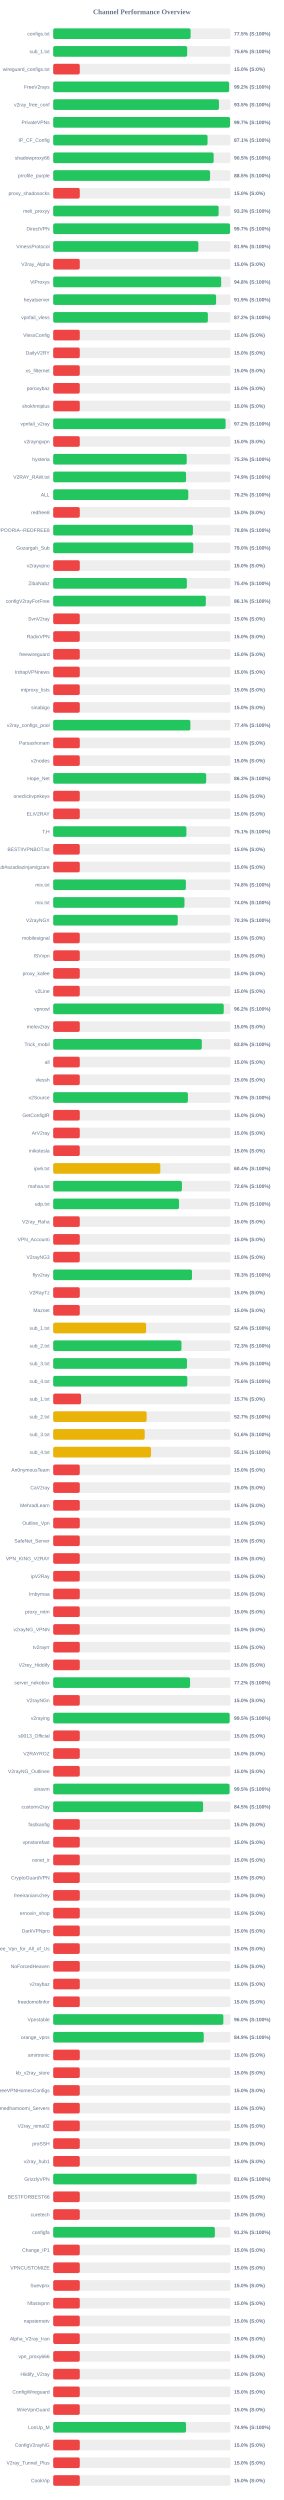
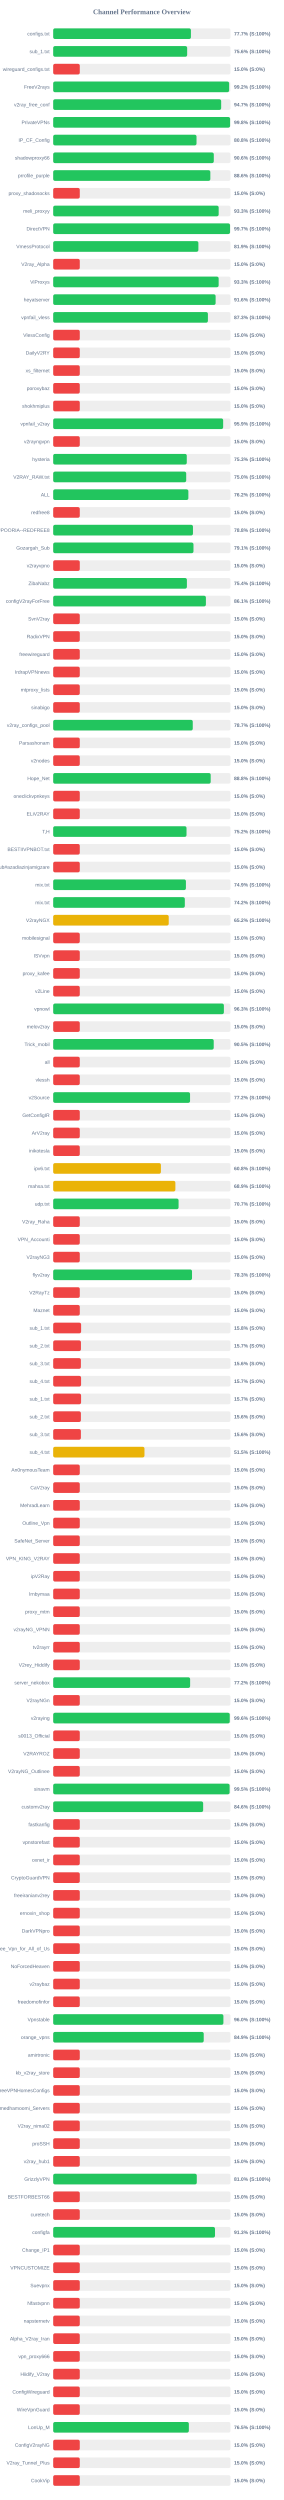
<svg xmlns="http://www.w3.org/2000/svg" width="800" height="7050" version="1.1">
  <style>
        .row { font: 14px Arial; fill: #64748b; }
        .score { font: bold 14px Arial; fill: #64748b; }
    </style>
  <text x="400" y="40" text-anchor="middle" font-size="20px" font-weight="bold" fill="#64748b">Channel Performance Overview</text>
  <rect x="150" y="80" width="500" height="30" fill="#eee" rx="5" />
-   <rect x="150" y="80" width="387.5" height="30" fill="#22c55e" rx="5" />
+   <rect x="150" y="80" width="388.4" height="30" fill="#22c55e" rx="5" />
  <text x="140" y="100" text-anchor="end" class="row">configs.txt</text>
-   <text x="660" y="100" text-anchor="start" class="score">77.5% (S:100%)</text>
+   <text x="660" y="100" text-anchor="start" class="score">77.7% (S:100%)</text>
  <rect x="150" y="130" width="500" height="30" fill="#eee" rx="5" />
-   <rect x="150" y="130" width="377.85" height="30" fill="#22c55e" rx="5" />
+   <rect x="150" y="130" width="377.8" height="30" fill="#22c55e" rx="5" />
  <text x="140" y="150" text-anchor="end" class="row">sub_1.txt</text>
  <text x="660" y="150" text-anchor="start" class="score">75.6% (S:100%)</text>
  <rect x="150" y="180" width="500" height="30" fill="#eee" rx="5" />
  <rect x="150" y="180" width="75.0" height="30" fill="#ef4444" rx="5" />
  <text x="140" y="200" text-anchor="end" class="row">wireguard_configs.txt</text>
  <text x="660" y="200" text-anchor="start" class="score">15.0% (S:0%)</text>
  <rect x="150" y="230" width="500" height="30" fill="#eee" rx="5" />
-   <rect x="150" y="230" width="496.05" height="30" fill="#22c55e" rx="5" />
+   <rect x="150" y="230" width="496.15" height="30" fill="#22c55e" rx="5" />
  <text x="140" y="250" text-anchor="end" class="row">FreeV2rays</text>
  <text x="660" y="250" text-anchor="start" class="score">99.2% (S:100%)</text>
  <rect x="150" y="280" width="500" height="30" fill="#eee" rx="5" />
-   <rect x="150" y="280" width="467.45" height="30" fill="#22c55e" rx="5" />
+   <rect x="150" y="280" width="473.7" height="30" fill="#22c55e" rx="5" />
  <text x="140" y="300" text-anchor="end" class="row">v2ray_free_conf</text>
-   <text x="660" y="300" text-anchor="start" class="score">93.5% (S:100%)</text>
+   <text x="660" y="300" text-anchor="start" class="score">94.7% (S:100%)</text>
  <rect x="150" y="330" width="500" height="30" fill="#eee" rx="5" />
-   <rect x="150" y="330" width="498.7" height="30" fill="#22c55e" rx="5" />
+   <rect x="150" y="330" width="498.85" height="30" fill="#22c55e" rx="5" />
  <text x="140" y="350" text-anchor="end" class="row">PrivateVPNs</text>
-   <text x="660" y="350" text-anchor="start" class="score">99.7% (S:100%)</text>
+   <text x="660" y="350" text-anchor="start" class="score">99.8% (S:100%)</text>
  <rect x="150" y="380" width="500" height="30" fill="#eee" rx="5" />
-   <rect x="150" y="380" width="435.3" height="30" fill="#22c55e" rx="5" />
+   <rect x="150" y="380" width="404.2" height="30" fill="#22c55e" rx="5" />
  <text x="140" y="400" text-anchor="end" class="row">IP_CF_Config</text>
-   <text x="660" y="400" text-anchor="start" class="score">87.1% (S:100%)</text>
+   <text x="660" y="400" text-anchor="start" class="score">80.8% (S:100%)</text>
  <rect x="150" y="430" width="500" height="30" fill="#eee" rx="5" />
-   <rect x="150" y="430" width="452.55" height="30" fill="#22c55e" rx="5" />
+   <rect x="150" y="430" width="452.9" height="30" fill="#22c55e" rx="5" />
  <text x="140" y="450" text-anchor="end" class="row">shadowproxy66</text>
-   <text x="660" y="450" text-anchor="start" class="score">90.5% (S:100%)</text>
+   <text x="660" y="450" text-anchor="start" class="score">90.6% (S:100%)</text>
  <rect x="150" y="480" width="500" height="30" fill="#eee" rx="5" />
-   <rect x="150" y="480" width="442.4" height="30" fill="#22c55e" rx="5" />
+   <rect x="150" y="480" width="443.15" height="30" fill="#22c55e" rx="5" />
  <text x="140" y="500" text-anchor="end" class="row">prrofile_purple</text>
-   <text x="660" y="500" text-anchor="start" class="score">88.5% (S:100%)</text>
+   <text x="660" y="500" text-anchor="start" class="score">88.6% (S:100%)</text>
  <rect x="150" y="530" width="500" height="30" fill="#eee" rx="5" />
  <rect x="150" y="530" width="75.0" height="30" fill="#ef4444" rx="5" />
  <text x="140" y="550" text-anchor="end" class="row">proxy_shadosocks</text>
  <text x="660" y="550" text-anchor="start" class="score">15.0% (S:0%)</text>
  <rect x="150" y="580" width="500" height="30" fill="#eee" rx="5" />
-   <rect x="150" y="580" width="466.55" height="30" fill="#22c55e" rx="5" />
+   <rect x="150" y="580" width="466.65" height="30" fill="#22c55e" rx="5" />
  <text x="140" y="600" text-anchor="end" class="row">meli_proxyy</text>
  <text x="660" y="600" text-anchor="start" class="score">93.3% (S:100%)</text>
  <rect x="150" y="630" width="500" height="30" fill="#eee" rx="5" />
  <rect x="150" y="630" width="498.7" height="30" fill="#22c55e" rx="5" />
  <text x="140" y="650" text-anchor="end" class="row">DirectVPN</text>
  <text x="660" y="650" text-anchor="start" class="score">99.7% (S:100%)</text>
  <rect x="150" y="680" width="500" height="30" fill="#eee" rx="5" />
-   <rect x="150" y="680" width="409.4" height="30" fill="#22c55e" rx="5" />
+   <rect x="150" y="680" width="409.45" height="30" fill="#22c55e" rx="5" />
  <text x="140" y="700" text-anchor="end" class="row">VmessProtocol</text>
  <text x="660" y="700" text-anchor="start" class="score">81.9% (S:100%)</text>
  <rect x="150" y="730" width="500" height="30" fill="#eee" rx="5" />
  <rect x="150" y="730" width="75.0" height="30" fill="#ef4444" rx="5" />
  <text x="140" y="750" text-anchor="end" class="row">V2ray_Alpha</text>
  <text x="660" y="750" text-anchor="start" class="score">15.0% (S:0%)</text>
  <rect x="150" y="780" width="500" height="30" fill="#eee" rx="5" />
-   <rect x="150" y="780" width="473.75" height="30" fill="#22c55e" rx="5" />
+   <rect x="150" y="780" width="466.6" height="30" fill="#22c55e" rx="5" />
  <text x="140" y="800" text-anchor="end" class="row">ViProxys</text>
-   <text x="660" y="800" text-anchor="start" class="score">94.8% (S:100%)</text>
+   <text x="660" y="800" text-anchor="start" class="score">93.3% (S:100%)</text>
  <rect x="150" y="830" width="500" height="30" fill="#eee" rx="5" />
-   <rect x="150" y="830" width="459.35" height="30" fill="#22c55e" rx="5" />
+   <rect x="150" y="830" width="458.05" height="30" fill="#22c55e" rx="5" />
  <text x="140" y="850" text-anchor="end" class="row">heyatserver</text>
-   <text x="660" y="850" text-anchor="start" class="score">91.9% (S:100%)</text>
+   <text x="660" y="850" text-anchor="start" class="score">91.6% (S:100%)</text>
  <rect x="150" y="880" width="500" height="30" fill="#eee" rx="5" />
-   <rect x="150" y="880" width="436.2" height="30" fill="#22c55e" rx="5" />
+   <rect x="150" y="880" width="436.3" height="30" fill="#22c55e" rx="5" />
  <text x="140" y="900" text-anchor="end" class="row">vpnfail_vless</text>
-   <text x="660" y="900" text-anchor="start" class="score">87.2% (S:100%)</text>
+   <text x="660" y="900" text-anchor="start" class="score">87.3% (S:100%)</text>
  <rect x="150" y="930" width="500" height="30" fill="#eee" rx="5" />
  <rect x="150" y="930" width="75.0" height="30" fill="#ef4444" rx="5" />
  <text x="140" y="950" text-anchor="end" class="row">VlessConfig</text>
  <text x="660" y="950" text-anchor="start" class="score">15.0% (S:0%)</text>
  <rect x="150" y="980" width="500" height="30" fill="#eee" rx="5" />
  <rect x="150" y="980" width="75.0" height="30" fill="#ef4444" rx="5" />
  <text x="140" y="1000" text-anchor="end" class="row">DailyV2RY</text>
  <text x="660" y="1000" text-anchor="start" class="score">15.0% (S:0%)</text>
  <rect x="150" y="1030" width="500" height="30" fill="#eee" rx="5" />
  <rect x="150" y="1030" width="75.0" height="30" fill="#ef4444" rx="5" />
  <text x="140" y="1050" text-anchor="end" class="row">xs_filternet</text>
  <text x="660" y="1050" text-anchor="start" class="score">15.0% (S:0%)</text>
  <rect x="150" y="1080" width="500" height="30" fill="#eee" rx="5" />
  <rect x="150" y="1080" width="75.0" height="30" fill="#ef4444" rx="5" />
  <text x="140" y="1100" text-anchor="end" class="row">poroxybaz</text>
  <text x="660" y="1100" text-anchor="start" class="score">15.0% (S:0%)</text>
  <rect x="150" y="1130" width="500" height="30" fill="#eee" rx="5" />
  <rect x="150" y="1130" width="75.0" height="30" fill="#ef4444" rx="5" />
  <text x="140" y="1150" text-anchor="end" class="row">shokhmiplus</text>
  <text x="660" y="1150" text-anchor="start" class="score">15.0% (S:0%)</text>
  <rect x="150" y="1180" width="500" height="30" fill="#eee" rx="5" />
-   <rect x="150" y="1180" width="486.15" height="30" fill="#22c55e" rx="5" />
+   <rect x="150" y="1180" width="479.3" height="30" fill="#22c55e" rx="5" />
  <text x="140" y="1200" text-anchor="end" class="row">vpnfail_v2ray</text>
-   <text x="660" y="1200" text-anchor="start" class="score">97.2% (S:100%)</text>
+   <text x="660" y="1200" text-anchor="start" class="score">95.9% (S:100%)</text>
  <rect x="150" y="1230" width="500" height="30" fill="#eee" rx="5" />
  <rect x="150" y="1230" width="75.0" height="30" fill="#ef4444" rx="5" />
  <text x="140" y="1250" text-anchor="end" class="row">v2rayngvpn</text>
  <text x="660" y="1250" text-anchor="start" class="score">15.0% (S:0%)</text>
  <rect x="150" y="1280" width="500" height="30" fill="#eee" rx="5" />
-   <rect x="150" y="1280" width="376.55" height="30" fill="#22c55e" rx="5" />
+   <rect x="150" y="1280" width="376.7" height="30" fill="#22c55e" rx="5" />
  <text x="140" y="1300" text-anchor="end" class="row">hysteria</text>
  <text x="660" y="1300" text-anchor="start" class="score">75.3% (S:100%)</text>
  <rect x="150" y="1330" width="500" height="30" fill="#eee" rx="5" />
-   <rect x="150" y="1330" width="374.7" height="30" fill="#22c55e" rx="5" />
+   <rect x="150" y="1330" width="375.1" height="30" fill="#22c55e" rx="5" />
  <text x="140" y="1350" text-anchor="end" class="row">V2RAY_RAW.txt</text>
-   <text x="660" y="1350" text-anchor="start" class="score">74.9% (S:100%)</text>
+   <text x="660" y="1350" text-anchor="start" class="score">75.0% (S:100%)</text>
  <rect x="150" y="1380" width="500" height="30" fill="#eee" rx="5" />
-   <rect x="150" y="1380" width="380.95" height="30" fill="#22c55e" rx="5" />
+   <rect x="150" y="1380" width="381.2" height="30" fill="#22c55e" rx="5" />
  <text x="140" y="1400" text-anchor="end" class="row">ALL</text>
  <text x="660" y="1400" text-anchor="start" class="score">76.2% (S:100%)</text>
  <rect x="150" y="1430" width="500" height="30" fill="#eee" rx="5" />
  <rect x="150" y="1430" width="75.0" height="30" fill="#ef4444" rx="5" />
  <text x="140" y="1450" text-anchor="end" class="row">redfree8</text>
  <text x="660" y="1450" text-anchor="start" class="score">15.0% (S:0%)</text>
  <rect x="150" y="1480" width="500" height="30" fill="#eee" rx="5" />
-   <rect x="150" y="1480" width="394.0" height="30" fill="#22c55e" rx="5" />
+   <rect x="150" y="1480" width="394.15" height="30" fill="#22c55e" rx="5" />
  <text x="140" y="1500" text-anchor="end" class="row">POORIA--REDFREE8.txt#POORIA--REDFREE8</text>
  <text x="660" y="1500" text-anchor="start" class="score">78.8% (S:100%)</text>
  <rect x="150" y="1530" width="500" height="30" fill="#eee" rx="5" />
-   <rect x="150" y="1530" width="395.0" height="30" fill="#22c55e" rx="5" />
+   <rect x="150" y="1530" width="395.6" height="30" fill="#22c55e" rx="5" />
  <text x="140" y="1550" text-anchor="end" class="row">Gozargah_Sub</text>
-   <text x="660" y="1550" text-anchor="start" class="score">79.0% (S:100%)</text>
+   <text x="660" y="1550" text-anchor="start" class="score">79.1% (S:100%)</text>
  <rect x="150" y="1580" width="500" height="30" fill="#eee" rx="5" />
  <rect x="150" y="1580" width="75.0" height="30" fill="#ef4444" rx="5" />
  <text x="140" y="1600" text-anchor="end" class="row">v2rayvpno</text>
  <text x="660" y="1600" text-anchor="start" class="score">15.0% (S:0%)</text>
  <rect x="150" y="1630" width="500" height="30" fill="#eee" rx="5" />
-   <rect x="150" y="1630" width="377.0" height="30" fill="#22c55e" rx="5" />
+   <rect x="150" y="1630" width="377.05" height="30" fill="#22c55e" rx="5" />
  <text x="140" y="1650" text-anchor="end" class="row">ZibaNabz</text>
  <text x="660" y="1650" text-anchor="start" class="score">75.4% (S:100%)</text>
  <rect x="150" y="1680" width="500" height="30" fill="#eee" rx="5" />
-   <rect x="150" y="1680" width="430.45" height="30" fill="#22c55e" rx="5" />
+   <rect x="150" y="1680" width="430.65" height="30" fill="#22c55e" rx="5" />
  <text x="140" y="1700" text-anchor="end" class="row">configV2rayForFree</text>
  <text x="660" y="1700" text-anchor="start" class="score">86.1% (S:100%)</text>
  <rect x="150" y="1730" width="500" height="30" fill="#eee" rx="5" />
  <rect x="150" y="1730" width="75.0" height="30" fill="#ef4444" rx="5" />
  <text x="140" y="1750" text-anchor="end" class="row">SvnV2ray</text>
  <text x="660" y="1750" text-anchor="start" class="score">15.0% (S:0%)</text>
  <rect x="150" y="1780" width="500" height="30" fill="#eee" rx="5" />
  <rect x="150" y="1780" width="75.0" height="30" fill="#ef4444" rx="5" />
  <text x="140" y="1800" text-anchor="end" class="row">RadixVPN</text>
  <text x="660" y="1800" text-anchor="start" class="score">15.0% (S:0%)</text>
  <rect x="150" y="1830" width="500" height="30" fill="#eee" rx="5" />
  <rect x="150" y="1830" width="75.0" height="30" fill="#ef4444" rx="5" />
  <text x="140" y="1850" text-anchor="end" class="row">freewireguard</text>
  <text x="660" y="1850" text-anchor="start" class="score">15.0% (S:0%)</text>
  <rect x="150" y="1880" width="500" height="30" fill="#eee" rx="5" />
  <rect x="150" y="1880" width="75.0" height="30" fill="#ef4444" rx="5" />
  <text x="140" y="1900" text-anchor="end" class="row">IrdrapVPNnews</text>
  <text x="660" y="1900" text-anchor="start" class="score">15.0% (S:0%)</text>
  <rect x="150" y="1930" width="500" height="30" fill="#eee" rx="5" />
  <rect x="150" y="1930" width="75.0" height="30" fill="#ef4444" rx="5" />
  <text x="140" y="1950" text-anchor="end" class="row">mtproxy_lists</text>
  <text x="660" y="1950" text-anchor="start" class="score">15.0% (S:0%)</text>
  <rect x="150" y="1980" width="500" height="30" fill="#eee" rx="5" />
  <rect x="150" y="1980" width="75.0" height="30" fill="#ef4444" rx="5" />
  <text x="140" y="2000" text-anchor="end" class="row">sinabigo</text>
  <text x="660" y="2000" text-anchor="start" class="score">15.0% (S:0%)</text>
  <rect x="150" y="2030" width="500" height="30" fill="#eee" rx="5" />
-   <rect x="150" y="2030" width="386.85" height="30" fill="#22c55e" rx="5" />
+   <rect x="150" y="2030" width="393.6" height="30" fill="#22c55e" rx="5" />
  <text x="140" y="2050" text-anchor="end" class="row">v2ray_configs_pool</text>
-   <text x="660" y="2050" text-anchor="start" class="score">77.4% (S:100%)</text>
+   <text x="660" y="2050" text-anchor="start" class="score">78.7% (S:100%)</text>
  <rect x="150" y="2080" width="500" height="30" fill="#eee" rx="5" />
  <rect x="150" y="2080" width="75.0" height="30" fill="#ef4444" rx="5" />
  <text x="140" y="2100" text-anchor="end" class="row">Parsashonam</text>
  <text x="660" y="2100" text-anchor="start" class="score">15.0% (S:0%)</text>
  <rect x="150" y="2130" width="500" height="30" fill="#eee" rx="5" />
  <rect x="150" y="2130" width="75.0" height="30" fill="#ef4444" rx="5" />
  <text x="140" y="2150" text-anchor="end" class="row">v2nodes</text>
  <text x="660" y="2150" text-anchor="start" class="score">15.0% (S:0%)</text>
  <rect x="150" y="2180" width="500" height="30" fill="#eee" rx="5" />
-   <rect x="150" y="2180" width="431.45" height="30" fill="#22c55e" rx="5" />
+   <rect x="150" y="2180" width="444.15" height="30" fill="#22c55e" rx="5" />
  <text x="140" y="2200" text-anchor="end" class="row">Hope_Net</text>
-   <text x="660" y="2200" text-anchor="start" class="score">86.3% (S:100%)</text>
+   <text x="660" y="2200" text-anchor="start" class="score">88.8% (S:100%)</text>
  <rect x="150" y="2230" width="500" height="30" fill="#eee" rx="5" />
  <rect x="150" y="2230" width="75.0" height="30" fill="#ef4444" rx="5" />
  <text x="140" y="2250" text-anchor="end" class="row">oneclickvpnkeys</text>
  <text x="660" y="2250" text-anchor="start" class="score">15.0% (S:0%)</text>
  <rect x="150" y="2280" width="500" height="30" fill="#eee" rx="5" />
  <rect x="150" y="2280" width="75.0" height="30" fill="#ef4444" rx="5" />
  <text x="140" y="2300" text-anchor="end" class="row">ELiV2RAY</text>
  <text x="660" y="2300" text-anchor="start" class="score">15.0% (S:0%)</text>
  <rect x="150" y="2330" width="500" height="30" fill="#eee" rx="5" />
-   <rect x="150" y="2330" width="375.65" height="30" fill="#22c55e" rx="5" />
+   <rect x="150" y="2330" width="376.0" height="30" fill="#22c55e" rx="5" />
  <text x="140" y="2350" text-anchor="end" class="row">T,H</text>
-   <text x="660" y="2350" text-anchor="start" class="score">75.1% (S:100%)</text>
+   <text x="660" y="2350" text-anchor="start" class="score">75.2% (S:100%)</text>
  <rect x="150" y="2380" width="500" height="30" fill="#eee" rx="5" />
  <rect x="150" y="2380" width="75.0" height="30" fill="#ef4444" rx="5" />
  <text x="140" y="2400" text-anchor="end" class="row">BESTIIVPNBOT.txt</text>
  <text x="660" y="2400" text-anchor="start" class="score">15.0% (S:0%)</text>
  <rect x="150" y="2430" width="500" height="30" fill="#eee" rx="5" />
  <rect x="150" y="2430" width="75.0" height="30" fill="#ef4444" rx="5" />
  <text x="140" y="2450" text-anchor="end" class="row">Sub#azadiazinjamigzare</text>
  <text x="660" y="2450" text-anchor="start" class="score">15.0% (S:0%)</text>
  <rect x="150" y="2480" width="500" height="30" fill="#eee" rx="5" />
-   <rect x="150" y="2480" width="374.2" height="30" fill="#22c55e" rx="5" />
+   <rect x="150" y="2480" width="374.3" height="30" fill="#22c55e" rx="5" />
  <text x="140" y="2500" text-anchor="end" class="row">mix.txt</text>
-   <text x="660" y="2500" text-anchor="start" class="score">74.8% (S:100%)</text>
+   <text x="660" y="2500" text-anchor="start" class="score">74.9% (S:100%)</text>
  <rect x="150" y="2530" width="500" height="30" fill="#eee" rx="5" />
-   <rect x="150" y="2530" width="370.2" height="30" fill="#22c55e" rx="5" />
+   <rect x="150" y="2530" width="371.2" height="30" fill="#22c55e" rx="5" />
  <text x="140" y="2550" text-anchor="end" class="row">mix.txt</text>
-   <text x="660" y="2550" text-anchor="start" class="score">74.0% (S:100%)</text>
+   <text x="660" y="2550" text-anchor="start" class="score">74.2% (S:100%)</text>
  <rect x="150" y="2580" width="500" height="30" fill="#eee" rx="5" />
-   <rect x="150" y="2580" width="351.3" height="30" fill="#22c55e" rx="5" />
+   <rect x="150" y="2580" width="325.8" height="30" fill="#eab308" rx="5" />
  <text x="140" y="2600" text-anchor="end" class="row">V2rayNGX</text>
-   <text x="660" y="2600" text-anchor="start" class="score">70.3% (S:100%)</text>
+   <text x="660" y="2600" text-anchor="start" class="score">65.2% (S:100%)</text>
  <rect x="150" y="2630" width="500" height="30" fill="#eee" rx="5" />
  <rect x="150" y="2630" width="75.0" height="30" fill="#ef4444" rx="5" />
  <text x="140" y="2650" text-anchor="end" class="row">mobilesignal</text>
  <text x="660" y="2650" text-anchor="start" class="score">15.0% (S:0%)</text>
  <rect x="150" y="2680" width="500" height="30" fill="#eee" rx="5" />
  <rect x="150" y="2680" width="75.0" height="30" fill="#ef4444" rx="5" />
  <text x="140" y="2700" text-anchor="end" class="row">ISVvpn</text>
  <text x="660" y="2700" text-anchor="start" class="score">15.0% (S:0%)</text>
  <rect x="150" y="2730" width="500" height="30" fill="#eee" rx="5" />
  <rect x="150" y="2730" width="75.0" height="30" fill="#ef4444" rx="5" />
  <text x="140" y="2750" text-anchor="end" class="row">proxy_kafee</text>
  <text x="660" y="2750" text-anchor="start" class="score">15.0% (S:0%)</text>
  <rect x="150" y="2780" width="500" height="30" fill="#eee" rx="5" />
  <rect x="150" y="2780" width="75.0" height="30" fill="#ef4444" rx="5" />
  <text x="140" y="2800" text-anchor="end" class="row">v2Line</text>
  <text x="660" y="2800" text-anchor="start" class="score">15.0% (S:0%)</text>
  <rect x="150" y="2830" width="500" height="30" fill="#eee" rx="5" />
-   <rect x="150" y="2830" width="480.95" height="30" fill="#22c55e" rx="5" />
+   <rect x="150" y="2830" width="481.35" height="30" fill="#22c55e" rx="5" />
  <text x="140" y="2850" text-anchor="end" class="row">vpnowl</text>
-   <text x="660" y="2850" text-anchor="start" class="score">96.2% (S:100%)</text>
+   <text x="660" y="2850" text-anchor="start" class="score">96.3% (S:100%)</text>
  <rect x="150" y="2880" width="500" height="30" fill="#eee" rx="5" />
  <rect x="150" y="2880" width="75.0" height="30" fill="#ef4444" rx="5" />
  <text x="140" y="2900" text-anchor="end" class="row">melov2ray</text>
  <text x="660" y="2900" text-anchor="start" class="score">15.0% (S:0%)</text>
  <rect x="150" y="2930" width="500" height="30" fill="#eee" rx="5" />
-   <rect x="150" y="2930" width="419.1" height="30" fill="#22c55e" rx="5" />
+   <rect x="150" y="2930" width="452.7" height="30" fill="#22c55e" rx="5" />
  <text x="140" y="2950" text-anchor="end" class="row">Trick_mobil</text>
-   <text x="660" y="2950" text-anchor="start" class="score">83.8% (S:100%)</text>
+   <text x="660" y="2950" text-anchor="start" class="score">90.5% (S:100%)</text>
  <rect x="150" y="2980" width="500" height="30" fill="#eee" rx="5" />
  <rect x="150" y="2980" width="75.0" height="30" fill="#ef4444" rx="5" />
  <text x="140" y="3000" text-anchor="end" class="row">all</text>
  <text x="660" y="3000" text-anchor="start" class="score">15.0% (S:0%)</text>
  <rect x="150" y="3030" width="500" height="30" fill="#eee" rx="5" />
  <rect x="150" y="3030" width="75.0" height="30" fill="#ef4444" rx="5" />
  <text x="140" y="3050" text-anchor="end" class="row">vlessh</text>
  <text x="660" y="3050" text-anchor="start" class="score">15.0% (S:0%)</text>
  <rect x="150" y="3080" width="500" height="30" fill="#eee" rx="5" />
-   <rect x="150" y="3080" width="379.95" height="30" fill="#22c55e" rx="5" />
+   <rect x="150" y="3080" width="385.95" height="30" fill="#22c55e" rx="5" />
  <text x="140" y="3100" text-anchor="end" class="row">v2Source</text>
-   <text x="660" y="3100" text-anchor="start" class="score">76.0% (S:100%)</text>
+   <text x="660" y="3100" text-anchor="start" class="score">77.2% (S:100%)</text>
  <rect x="150" y="3130" width="500" height="30" fill="#eee" rx="5" />
  <rect x="150" y="3130" width="75.0" height="30" fill="#ef4444" rx="5" />
  <text x="140" y="3150" text-anchor="end" class="row">GetConfigIR</text>
  <text x="660" y="3150" text-anchor="start" class="score">15.0% (S:0%)</text>
  <rect x="150" y="3180" width="500" height="30" fill="#eee" rx="5" />
  <rect x="150" y="3180" width="75.0" height="30" fill="#ef4444" rx="5" />
  <text x="140" y="3200" text-anchor="end" class="row">ArV2ray</text>
  <text x="660" y="3200" text-anchor="start" class="score">15.0% (S:0%)</text>
  <rect x="150" y="3230" width="500" height="30" fill="#eee" rx="5" />
  <rect x="150" y="3230" width="75.0" height="30" fill="#ef4444" rx="5" />
  <text x="140" y="3250" text-anchor="end" class="row">inikotesla</text>
  <text x="660" y="3250" text-anchor="start" class="score">15.0% (S:0%)</text>
  <rect x="150" y="3280" width="500" height="30" fill="#eee" rx="5" />
-   <rect x="150" y="3280" width="302.1" height="30" fill="#eab308" rx="5" />
+   <rect x="150" y="3280" width="303.75" height="30" fill="#eab308" rx="5" />
  <text x="140" y="3300" text-anchor="end" class="row">ipv6.txt</text>
-   <text x="660" y="3300" text-anchor="start" class="score">60.4% (S:100%)</text>
+   <text x="660" y="3300" text-anchor="start" class="score">60.8% (S:100%)</text>
  <rect x="150" y="3330" width="500" height="30" fill="#eee" rx="5" />
-   <rect x="150" y="3330" width="363.05" height="30" fill="#22c55e" rx="5" />
+   <rect x="150" y="3330" width="344.55" height="30" fill="#eab308" rx="5" />
  <text x="140" y="3350" text-anchor="end" class="row">mahsa.txt</text>
-   <text x="660" y="3350" text-anchor="start" class="score">72.6% (S:100%)</text>
+   <text x="660" y="3350" text-anchor="start" class="score">68.9% (S:100%)</text>
  <rect x="150" y="3380" width="500" height="30" fill="#eee" rx="5" />
-   <rect x="150" y="3380" width="354.8" height="30" fill="#22c55e" rx="5" />
+   <rect x="150" y="3380" width="353.6" height="30" fill="#22c55e" rx="5" />
  <text x="140" y="3400" text-anchor="end" class="row">udp.txt</text>
-   <text x="660" y="3400" text-anchor="start" class="score">71.0% (S:100%)</text>
+   <text x="660" y="3400" text-anchor="start" class="score">70.7% (S:100%)</text>
  <rect x="150" y="3430" width="500" height="30" fill="#eee" rx="5" />
  <rect x="150" y="3430" width="75.0" height="30" fill="#ef4444" rx="5" />
  <text x="140" y="3450" text-anchor="end" class="row">V2ray_Raha</text>
  <text x="660" y="3450" text-anchor="start" class="score">15.0% (S:0%)</text>
  <rect x="150" y="3480" width="500" height="30" fill="#eee" rx="5" />
  <rect x="150" y="3480" width="75.0" height="30" fill="#ef4444" rx="5" />
  <text x="140" y="3500" text-anchor="end" class="row">VPN_Accounti</text>
  <text x="660" y="3500" text-anchor="start" class="score">15.0% (S:0%)</text>
  <rect x="150" y="3530" width="500" height="30" fill="#eee" rx="5" />
  <rect x="150" y="3530" width="75.0" height="30" fill="#ef4444" rx="5" />
  <text x="140" y="3550" text-anchor="end" class="row">V2rayNG3</text>
  <text x="660" y="3550" text-anchor="start" class="score">15.0% (S:0%)</text>
  <rect x="150" y="3580" width="500" height="30" fill="#eee" rx="5" />
-   <rect x="150" y="3580" width="391.45" height="30" fill="#22c55e" rx="5" />
+   <rect x="150" y="3580" width="391.5" height="30" fill="#22c55e" rx="5" />
  <text x="140" y="3600" text-anchor="end" class="row">flyv2ray</text>
  <text x="660" y="3600" text-anchor="start" class="score">78.3% (S:100%)</text>
  <rect x="150" y="3630" width="500" height="30" fill="#eee" rx="5" />
  <rect x="150" y="3630" width="75.0" height="30" fill="#ef4444" rx="5" />
  <text x="140" y="3650" text-anchor="end" class="row">V2RayTz</text>
  <text x="660" y="3650" text-anchor="start" class="score">15.0% (S:0%)</text>
  <rect x="150" y="3680" width="500" height="30" fill="#eee" rx="5" />
  <rect x="150" y="3680" width="75.0" height="30" fill="#ef4444" rx="5" />
  <text x="140" y="3700" text-anchor="end" class="row">Maznet</text>
  <text x="660" y="3700" text-anchor="start" class="score">15.0% (S:0%)</text>
  <rect x="150" y="3730" width="500" height="30" fill="#eee" rx="5" />
-   <rect x="150" y="3730" width="261.95" height="30" fill="#eab308" rx="5" />
+   <rect x="150" y="3730" width="78.75" height="30" fill="#ef4444" rx="5" />
  <text x="140" y="3750" text-anchor="end" class="row">sub_1.txt</text>
-   <text x="660" y="3750" text-anchor="start" class="score">52.4% (S:100%)</text>
+   <text x="660" y="3750" text-anchor="start" class="score">15.8% (S:0%)</text>
  <rect x="150" y="3780" width="500" height="30" fill="#eee" rx="5" />
-   <rect x="150" y="3780" width="361.7" height="30" fill="#22c55e" rx="5" />
+   <rect x="150" y="3780" width="78.25" height="30" fill="#ef4444" rx="5" />
  <text x="140" y="3800" text-anchor="end" class="row">sub_2.txt</text>
-   <text x="660" y="3800" text-anchor="start" class="score">72.3% (S:100%)</text>
+   <text x="660" y="3800" text-anchor="start" class="score">15.7% (S:0%)</text>
  <rect x="150" y="3830" width="500" height="30" fill="#eee" rx="5" />
-   <rect x="150" y="3830" width="377.25" height="30" fill="#22c55e" rx="5" />
+   <rect x="150" y="3830" width="78.1" height="30" fill="#ef4444" rx="5" />
  <text x="140" y="3850" text-anchor="end" class="row">sub_3.txt</text>
-   <text x="660" y="3850" text-anchor="start" class="score">75.5% (S:100%)</text>
+   <text x="660" y="3850" text-anchor="start" class="score">15.6% (S:0%)</text>
  <rect x="150" y="3880" width="500" height="30" fill="#eee" rx="5" />
-   <rect x="150" y="3880" width="378.2" height="30" fill="#22c55e" rx="5" />
+   <rect x="150" y="3880" width="78.65" height="30" fill="#ef4444" rx="5" />
  <text x="140" y="3900" text-anchor="end" class="row">sub_4.txt</text>
-   <text x="660" y="3900" text-anchor="start" class="score">75.6% (S:100%)</text>
+   <text x="660" y="3900" text-anchor="start" class="score">15.7% (S:0%)</text>
  <rect x="150" y="3930" width="500" height="30" fill="#eee" rx="5" />
  <rect x="150" y="3930" width="78.65" height="30" fill="#ef4444" rx="5" />
  <text x="140" y="3950" text-anchor="end" class="row">sub_1.txt</text>
  <text x="660" y="3950" text-anchor="start" class="score">15.7% (S:0%)</text>
  <rect x="150" y="3980" width="500" height="30" fill="#eee" rx="5" />
-   <rect x="150" y="3980" width="263.55" height="30" fill="#eab308" rx="5" />
+   <rect x="150" y="3980" width="78.1" height="30" fill="#ef4444" rx="5" />
  <text x="140" y="4000" text-anchor="end" class="row">sub_2.txt</text>
-   <text x="660" y="4000" text-anchor="start" class="score">52.7% (S:100%)</text>
+   <text x="660" y="4000" text-anchor="start" class="score">15.6% (S:0%)</text>
  <rect x="150" y="4030" width="500" height="30" fill="#eee" rx="5" />
-   <rect x="150" y="4030" width="258.1" height="30" fill="#eab308" rx="5" />
+   <rect x="150" y="4030" width="78.1" height="30" fill="#ef4444" rx="5" />
  <text x="140" y="4050" text-anchor="end" class="row">sub_3.txt</text>
-   <text x="660" y="4050" text-anchor="start" class="score">51.6% (S:100%)</text>
+   <text x="660" y="4050" text-anchor="start" class="score">15.6% (S:0%)</text>
  <rect x="150" y="4080" width="500" height="30" fill="#eee" rx="5" />
-   <rect x="150" y="4080" width="275.7" height="30" fill="#eab308" rx="5" />
+   <rect x="150" y="4080" width="257.4" height="30" fill="#eab308" rx="5" />
  <text x="140" y="4100" text-anchor="end" class="row">sub_4.txt</text>
-   <text x="660" y="4100" text-anchor="start" class="score">55.1% (S:100%)</text>
+   <text x="660" y="4100" text-anchor="start" class="score">51.5% (S:100%)</text>
  <rect x="150" y="4130" width="500" height="30" fill="#eee" rx="5" />
  <rect x="150" y="4130" width="75.0" height="30" fill="#ef4444" rx="5" />
  <text x="140" y="4150" text-anchor="end" class="row">An0nymousTeam</text>
  <text x="660" y="4150" text-anchor="start" class="score">15.0% (S:0%)</text>
  <rect x="150" y="4180" width="500" height="30" fill="#eee" rx="5" />
  <rect x="150" y="4180" width="75.0" height="30" fill="#ef4444" rx="5" />
  <text x="140" y="4200" text-anchor="end" class="row">CaV2ray</text>
  <text x="660" y="4200" text-anchor="start" class="score">15.0% (S:0%)</text>
  <rect x="150" y="4230" width="500" height="30" fill="#eee" rx="5" />
  <rect x="150" y="4230" width="75.0" height="30" fill="#ef4444" rx="5" />
  <text x="140" y="4250" text-anchor="end" class="row">MehradLearn</text>
  <text x="660" y="4250" text-anchor="start" class="score">15.0% (S:0%)</text>
  <rect x="150" y="4280" width="500" height="30" fill="#eee" rx="5" />
  <rect x="150" y="4280" width="75.0" height="30" fill="#ef4444" rx="5" />
  <text x="140" y="4300" text-anchor="end" class="row">Outline_Vpn</text>
  <text x="660" y="4300" text-anchor="start" class="score">15.0% (S:0%)</text>
  <rect x="150" y="4330" width="500" height="30" fill="#eee" rx="5" />
  <rect x="150" y="4330" width="75.0" height="30" fill="#ef4444" rx="5" />
  <text x="140" y="4350" text-anchor="end" class="row">SafeNet_Server</text>
  <text x="660" y="4350" text-anchor="start" class="score">15.0% (S:0%)</text>
  <rect x="150" y="4380" width="500" height="30" fill="#eee" rx="5" />
  <rect x="150" y="4380" width="75.0" height="30" fill="#ef4444" rx="5" />
  <text x="140" y="4400" text-anchor="end" class="row">VPN_KING_V2RAY</text>
  <text x="660" y="4400" text-anchor="start" class="score">15.0% (S:0%)</text>
  <rect x="150" y="4430" width="500" height="30" fill="#eee" rx="5" />
  <rect x="150" y="4430" width="75.0" height="30" fill="#ef4444" rx="5" />
  <text x="140" y="4450" text-anchor="end" class="row">ipV2Ray</text>
  <text x="660" y="4450" text-anchor="start" class="score">15.0% (S:0%)</text>
  <rect x="150" y="4480" width="500" height="30" fill="#eee" rx="5" />
  <rect x="150" y="4480" width="75.0" height="30" fill="#ef4444" rx="5" />
  <text x="140" y="4500" text-anchor="end" class="row">lrnbymaa</text>
  <text x="660" y="4500" text-anchor="start" class="score">15.0% (S:0%)</text>
  <rect x="150" y="4530" width="500" height="30" fill="#eee" rx="5" />
  <rect x="150" y="4530" width="75.0" height="30" fill="#ef4444" rx="5" />
  <text x="140" y="4550" text-anchor="end" class="row">proxy_mtm</text>
  <text x="660" y="4550" text-anchor="start" class="score">15.0% (S:0%)</text>
  <rect x="150" y="4580" width="500" height="30" fill="#eee" rx="5" />
  <rect x="150" y="4580" width="75.0" height="30" fill="#ef4444" rx="5" />
  <text x="140" y="4600" text-anchor="end" class="row">v2rayNG_VPNN</text>
  <text x="660" y="4600" text-anchor="start" class="score">15.0% (S:0%)</text>
  <rect x="150" y="4630" width="500" height="30" fill="#eee" rx="5" />
  <rect x="150" y="4630" width="75.0" height="30" fill="#ef4444" rx="5" />
  <text x="140" y="4650" text-anchor="end" class="row">tv2rayrr</text>
  <text x="660" y="4650" text-anchor="start" class="score">15.0% (S:0%)</text>
  <rect x="150" y="4680" width="500" height="30" fill="#eee" rx="5" />
  <rect x="150" y="4680" width="75.0" height="30" fill="#ef4444" rx="5" />
  <text x="140" y="4700" text-anchor="end" class="row">V2rey_Hiddify</text>
  <text x="660" y="4700" text-anchor="start" class="score">15.0% (S:0%)</text>
  <rect x="150" y="4730" width="500" height="30" fill="#eee" rx="5" />
-   <rect x="150" y="4730" width="386.0" height="30" fill="#22c55e" rx="5" />
+   <rect x="150" y="4730" width="386.15" height="30" fill="#22c55e" rx="5" />
  <text x="140" y="4750" text-anchor="end" class="row">server_nekobox</text>
  <text x="660" y="4750" text-anchor="start" class="score">77.2% (S:100%)</text>
  <rect x="150" y="4780" width="500" height="30" fill="#eee" rx="5" />
  <rect x="150" y="4780" width="75.0" height="30" fill="#ef4444" rx="5" />
  <text x="140" y="4800" text-anchor="end" class="row">V2rayNGn</text>
  <text x="660" y="4800" text-anchor="start" class="score">15.0% (S:0%)</text>
  <rect x="150" y="4830" width="500" height="30" fill="#eee" rx="5" />
-   <rect x="150" y="4830" width="497.7" height="30" fill="#22c55e" rx="5" />
+   <rect x="150" y="4830" width="497.9" height="30" fill="#22c55e" rx="5" />
  <text x="140" y="4850" text-anchor="end" class="row">v2raying</text>
-   <text x="660" y="4850" text-anchor="start" class="score">99.5% (S:100%)</text>
+   <text x="660" y="4850" text-anchor="start" class="score">99.6% (S:100%)</text>
  <rect x="150" y="4880" width="500" height="30" fill="#eee" rx="5" />
  <rect x="150" y="4880" width="75.0" height="30" fill="#ef4444" rx="5" />
  <text x="140" y="4900" text-anchor="end" class="row">s0013_Official</text>
  <text x="660" y="4900" text-anchor="start" class="score">15.0% (S:0%)</text>
  <rect x="150" y="4930" width="500" height="30" fill="#eee" rx="5" />
  <rect x="150" y="4930" width="75.0" height="30" fill="#ef4444" rx="5" />
  <text x="140" y="4950" text-anchor="end" class="row">V2RAYROZ</text>
  <text x="660" y="4950" text-anchor="start" class="score">15.0% (S:0%)</text>
  <rect x="150" y="4980" width="500" height="30" fill="#eee" rx="5" />
  <rect x="150" y="4980" width="75.0" height="30" fill="#ef4444" rx="5" />
  <text x="140" y="5000" text-anchor="end" class="row">V2rayNG_Outlinee</text>
  <text x="660" y="5000" text-anchor="start" class="score">15.0% (S:0%)</text>
  <rect x="150" y="5030" width="500" height="30" fill="#eee" rx="5" />
-   <rect x="150" y="5030" width="497.4" height="30" fill="#22c55e" rx="5" />
+   <rect x="150" y="5030" width="497.5" height="30" fill="#22c55e" rx="5" />
  <text x="140" y="5050" text-anchor="end" class="row">sinavm</text>
  <text x="660" y="5050" text-anchor="start" class="score">99.5% (S:100%)</text>
  <rect x="150" y="5080" width="500" height="30" fill="#eee" rx="5" />
-   <rect x="150" y="5080" width="422.7" height="30" fill="#22c55e" rx="5" />
+   <rect x="150" y="5080" width="422.9" height="30" fill="#22c55e" rx="5" />
  <text x="140" y="5100" text-anchor="end" class="row">customv2ray</text>
-   <text x="660" y="5100" text-anchor="start" class="score">84.5% (S:100%)</text>
+   <text x="660" y="5100" text-anchor="start" class="score">84.6% (S:100%)</text>
  <rect x="150" y="5130" width="500" height="30" fill="#eee" rx="5" />
  <rect x="150" y="5130" width="75.0" height="30" fill="#ef4444" rx="5" />
  <text x="140" y="5150" text-anchor="end" class="row">fastkanfig</text>
  <text x="660" y="5150" text-anchor="start" class="score">15.0% (S:0%)</text>
  <rect x="150" y="5180" width="500" height="30" fill="#eee" rx="5" />
  <rect x="150" y="5180" width="75.0" height="30" fill="#ef4444" rx="5" />
  <text x="140" y="5200" text-anchor="end" class="row">vpnstorefast</text>
  <text x="660" y="5200" text-anchor="start" class="score">15.0% (S:0%)</text>
  <rect x="150" y="5230" width="500" height="30" fill="#eee" rx="5" />
  <rect x="150" y="5230" width="75.0" height="30" fill="#ef4444" rx="5" />
  <text x="140" y="5250" text-anchor="end" class="row">oxnet_ir</text>
  <text x="660" y="5250" text-anchor="start" class="score">15.0% (S:0%)</text>
  <rect x="150" y="5280" width="500" height="30" fill="#eee" rx="5" />
  <rect x="150" y="5280" width="75.0" height="30" fill="#ef4444" rx="5" />
  <text x="140" y="5300" text-anchor="end" class="row">CryptoGuardVPN</text>
  <text x="660" y="5300" text-anchor="start" class="score">15.0% (S:0%)</text>
  <rect x="150" y="5330" width="500" height="30" fill="#eee" rx="5" />
  <rect x="150" y="5330" width="75.0" height="30" fill="#ef4444" rx="5" />
  <text x="140" y="5350" text-anchor="end" class="row">freeiranianv2rey</text>
  <text x="660" y="5350" text-anchor="start" class="score">15.0% (S:0%)</text>
  <rect x="150" y="5380" width="500" height="30" fill="#eee" rx="5" />
  <rect x="150" y="5380" width="75.0" height="30" fill="#ef4444" rx="5" />
  <text x="140" y="5400" text-anchor="end" class="row">ernoxin_shop</text>
  <text x="660" y="5400" text-anchor="start" class="score">15.0% (S:0%)</text>
  <rect x="150" y="5430" width="500" height="30" fill="#eee" rx="5" />
  <rect x="150" y="5430" width="75.0" height="30" fill="#ef4444" rx="5" />
  <text x="140" y="5450" text-anchor="end" class="row">DarkVPNpro</text>
  <text x="660" y="5450" text-anchor="start" class="score">15.0% (S:0%)</text>
  <rect x="150" y="5480" width="500" height="30" fill="#eee" rx="5" />
  <rect x="150" y="5480" width="75.0" height="30" fill="#ef4444" rx="5" />
  <text x="140" y="5500" text-anchor="end" class="row">Free_Vpn_for_All_of_Us</text>
  <text x="660" y="5500" text-anchor="start" class="score">15.0% (S:0%)</text>
  <rect x="150" y="5530" width="500" height="30" fill="#eee" rx="5" />
  <rect x="150" y="5530" width="75.0" height="30" fill="#ef4444" rx="5" />
  <text x="140" y="5550" text-anchor="end" class="row">NoForcedHeaven</text>
  <text x="660" y="5550" text-anchor="start" class="score">15.0% (S:0%)</text>
  <rect x="150" y="5580" width="500" height="30" fill="#eee" rx="5" />
  <rect x="150" y="5580" width="75.0" height="30" fill="#ef4444" rx="5" />
  <text x="140" y="5600" text-anchor="end" class="row">v2raybaz</text>
  <text x="660" y="5600" text-anchor="start" class="score">15.0% (S:0%)</text>
  <rect x="150" y="5630" width="500" height="30" fill="#eee" rx="5" />
  <rect x="150" y="5630" width="75.0" height="30" fill="#ef4444" rx="5" />
  <text x="140" y="5650" text-anchor="end" class="row">freedomofinfor</text>
  <text x="660" y="5650" text-anchor="start" class="score">15.0% (S:0%)</text>
  <rect x="150" y="5680" width="500" height="30" fill="#eee" rx="5" />
-   <rect x="150" y="5680" width="479.85" height="30" fill="#22c55e" rx="5" />
+   <rect x="150" y="5680" width="480.0" height="30" fill="#22c55e" rx="5" />
  <text x="140" y="5700" text-anchor="end" class="row">Vpnstable</text>
  <text x="660" y="5700" text-anchor="start" class="score">96.0% (S:100%)</text>
  <rect x="150" y="5730" width="500" height="30" fill="#eee" rx="5" />
-   <rect x="150" y="5730" width="424.55" height="30" fill="#22c55e" rx="5" />
+   <rect x="150" y="5730" width="424.5" height="30" fill="#22c55e" rx="5" />
  <text x="140" y="5750" text-anchor="end" class="row">orange_vpns</text>
  <text x="660" y="5750" text-anchor="start" class="score">84.9% (S:100%)</text>
  <rect x="150" y="5780" width="500" height="30" fill="#eee" rx="5" />
  <rect x="150" y="5780" width="75.0" height="30" fill="#ef4444" rx="5" />
  <text x="140" y="5800" text-anchor="end" class="row">amirtronic</text>
  <text x="660" y="5800" text-anchor="start" class="score">15.0% (S:0%)</text>
  <rect x="150" y="5830" width="500" height="30" fill="#eee" rx="5" />
  <rect x="150" y="5830" width="75.0" height="30" fill="#ef4444" rx="5" />
  <text x="140" y="5850" text-anchor="end" class="row">kb_v2ray_store</text>
  <text x="660" y="5850" text-anchor="start" class="score">15.0% (S:0%)</text>
  <rect x="150" y="5880" width="500" height="30" fill="#eee" rx="5" />
  <rect x="150" y="5880" width="75.0" height="30" fill="#ef4444" rx="5" />
  <text x="140" y="5900" text-anchor="end" class="row">FreeVPNHomesConfigs</text>
  <text x="660" y="5900" text-anchor="start" class="score">15.0% (S:0%)</text>
  <rect x="150" y="5930" width="500" height="30" fill="#eee" rx="5" />
  <rect x="150" y="5930" width="75.0" height="30" fill="#ef4444" rx="5" />
  <text x="140" y="5950" text-anchor="end" class="row">Ahmedhamoomi_Servers</text>
  <text x="660" y="5950" text-anchor="start" class="score">15.0% (S:0%)</text>
  <rect x="150" y="5980" width="500" height="30" fill="#eee" rx="5" />
  <rect x="150" y="5980" width="75.0" height="30" fill="#ef4444" rx="5" />
  <text x="140" y="6000" text-anchor="end" class="row">V2ray_nima02</text>
  <text x="660" y="6000" text-anchor="start" class="score">15.0% (S:0%)</text>
  <rect x="150" y="6030" width="500" height="30" fill="#eee" rx="5" />
  <rect x="150" y="6030" width="75.0" height="30" fill="#ef4444" rx="5" />
  <text x="140" y="6050" text-anchor="end" class="row">proSSH</text>
  <text x="660" y="6050" text-anchor="start" class="score">15.0% (S:0%)</text>
  <rect x="150" y="6080" width="500" height="30" fill="#eee" rx="5" />
  <rect x="150" y="6080" width="75.0" height="30" fill="#ef4444" rx="5" />
  <text x="140" y="6100" text-anchor="end" class="row">v2ray_hub1</text>
  <text x="660" y="6100" text-anchor="start" class="score">15.0% (S:0%)</text>
  <rect x="150" y="6130" width="500" height="30" fill="#eee" rx="5" />
-   <rect x="150" y="6130" width="404.75" height="30" fill="#22c55e" rx="5" />
+   <rect x="150" y="6130" width="404.95" height="30" fill="#22c55e" rx="5" />
  <text x="140" y="6150" text-anchor="end" class="row">GrizzlyVPN</text>
  <text x="660" y="6150" text-anchor="start" class="score">81.0% (S:100%)</text>
  <rect x="150" y="6180" width="500" height="30" fill="#eee" rx="5" />
  <rect x="150" y="6180" width="75.0" height="30" fill="#ef4444" rx="5" />
  <text x="140" y="6200" text-anchor="end" class="row">BESTFORBEST66</text>
  <text x="660" y="6200" text-anchor="start" class="score">15.0% (S:0%)</text>
  <rect x="150" y="6230" width="500" height="30" fill="#eee" rx="5" />
  <rect x="150" y="6230" width="75.0" height="30" fill="#ef4444" rx="5" />
  <text x="140" y="6250" text-anchor="end" class="row">curetech</text>
  <text x="660" y="6250" text-anchor="start" class="score">15.0% (S:0%)</text>
  <rect x="150" y="6280" width="500" height="30" fill="#eee" rx="5" />
-   <rect x="150" y="6280" width="455.95" height="30" fill="#22c55e" rx="5" />
+   <rect x="150" y="6280" width="456.3" height="30" fill="#22c55e" rx="5" />
  <text x="140" y="6300" text-anchor="end" class="row">configfa</text>
-   <text x="660" y="6300" text-anchor="start" class="score">91.2% (S:100%)</text>
+   <text x="660" y="6300" text-anchor="start" class="score">91.3% (S:100%)</text>
  <rect x="150" y="6330" width="500" height="30" fill="#eee" rx="5" />
  <rect x="150" y="6330" width="75.0" height="30" fill="#ef4444" rx="5" />
  <text x="140" y="6350" text-anchor="end" class="row">Change_IP1</text>
  <text x="660" y="6350" text-anchor="start" class="score">15.0% (S:0%)</text>
  <rect x="150" y="6380" width="500" height="30" fill="#eee" rx="5" />
  <rect x="150" y="6380" width="75.0" height="30" fill="#ef4444" rx="5" />
  <text x="140" y="6400" text-anchor="end" class="row">VPNCUSTOMIZE</text>
  <text x="660" y="6400" text-anchor="start" class="score">15.0% (S:0%)</text>
  <rect x="150" y="6430" width="500" height="30" fill="#eee" rx="5" />
  <rect x="150" y="6430" width="75.0" height="30" fill="#ef4444" rx="5" />
  <text x="140" y="6450" text-anchor="end" class="row">Suevpnx</text>
  <text x="660" y="6450" text-anchor="start" class="score">15.0% (S:0%)</text>
  <rect x="150" y="6480" width="500" height="30" fill="#eee" rx="5" />
  <rect x="150" y="6480" width="75.0" height="30" fill="#ef4444" rx="5" />
  <text x="140" y="6500" text-anchor="end" class="row">Nfastvpnn</text>
  <text x="660" y="6500" text-anchor="start" class="score">15.0% (S:0%)</text>
  <rect x="150" y="6530" width="500" height="30" fill="#eee" rx="5" />
  <rect x="150" y="6530" width="75.0" height="30" fill="#ef4444" rx="5" />
  <text x="140" y="6550" text-anchor="end" class="row">napsternetv</text>
  <text x="660" y="6550" text-anchor="start" class="score">15.0% (S:0%)</text>
  <rect x="150" y="6580" width="500" height="30" fill="#eee" rx="5" />
  <rect x="150" y="6580" width="75.0" height="30" fill="#ef4444" rx="5" />
  <text x="140" y="6600" text-anchor="end" class="row">Alpha_V2ray_Iran</text>
  <text x="660" y="6600" text-anchor="start" class="score">15.0% (S:0%)</text>
  <rect x="150" y="6630" width="500" height="30" fill="#eee" rx="5" />
  <rect x="150" y="6630" width="75.0" height="30" fill="#ef4444" rx="5" />
  <text x="140" y="6650" text-anchor="end" class="row">vpn_proxy666</text>
  <text x="660" y="6650" text-anchor="start" class="score">15.0% (S:0%)</text>
  <rect x="150" y="6680" width="500" height="30" fill="#eee" rx="5" />
  <rect x="150" y="6680" width="75.0" height="30" fill="#ef4444" rx="5" />
  <text x="140" y="6700" text-anchor="end" class="row">Hiidify_V2ray</text>
  <text x="660" y="6700" text-anchor="start" class="score">15.0% (S:0%)</text>
  <rect x="150" y="6730" width="500" height="30" fill="#eee" rx="5" />
  <rect x="150" y="6730" width="75.0" height="30" fill="#ef4444" rx="5" />
  <text x="140" y="6750" text-anchor="end" class="row">ConfigWireguard</text>
  <text x="660" y="6750" text-anchor="start" class="score">15.0% (S:0%)</text>
  <rect x="150" y="6780" width="500" height="30" fill="#eee" rx="5" />
  <rect x="150" y="6780" width="75.0" height="30" fill="#ef4444" rx="5" />
  <text x="140" y="6800" text-anchor="end" class="row">WireVpnGuard</text>
  <text x="660" y="6800" text-anchor="start" class="score">15.0% (S:0%)</text>
  <rect x="150" y="6830" width="500" height="30" fill="#eee" rx="5" />
-   <rect x="150" y="6830" width="374.65" height="30" fill="#22c55e" rx="5" />
+   <rect x="150" y="6830" width="382.55" height="30" fill="#22c55e" rx="5" />
  <text x="140" y="6850" text-anchor="end" class="row">LonUp_M</text>
-   <text x="660" y="6850" text-anchor="start" class="score">74.9% (S:100%)</text>
+   <text x="660" y="6850" text-anchor="start" class="score">76.5% (S:100%)</text>
  <rect x="150" y="6880" width="500" height="30" fill="#eee" rx="5" />
  <rect x="150" y="6880" width="75.0" height="30" fill="#ef4444" rx="5" />
  <text x="140" y="6900" text-anchor="end" class="row">ConfigV2rayNG</text>
  <text x="660" y="6900" text-anchor="start" class="score">15.0% (S:0%)</text>
  <rect x="150" y="6930" width="500" height="30" fill="#eee" rx="5" />
  <rect x="150" y="6930" width="75.0" height="30" fill="#ef4444" rx="5" />
  <text x="140" y="6950" text-anchor="end" class="row">V2ray_Tunnel_Plus</text>
  <text x="660" y="6950" text-anchor="start" class="score">15.0% (S:0%)</text>
  <rect x="150" y="6980" width="500" height="30" fill="#eee" rx="5" />
  <rect x="150" y="6980" width="75.0" height="30" fill="#ef4444" rx="5" />
  <text x="140" y="7000" text-anchor="end" class="row">CookVip</text>
  <text x="660" y="7000" text-anchor="start" class="score">15.0% (S:0%)</text>
</svg>
